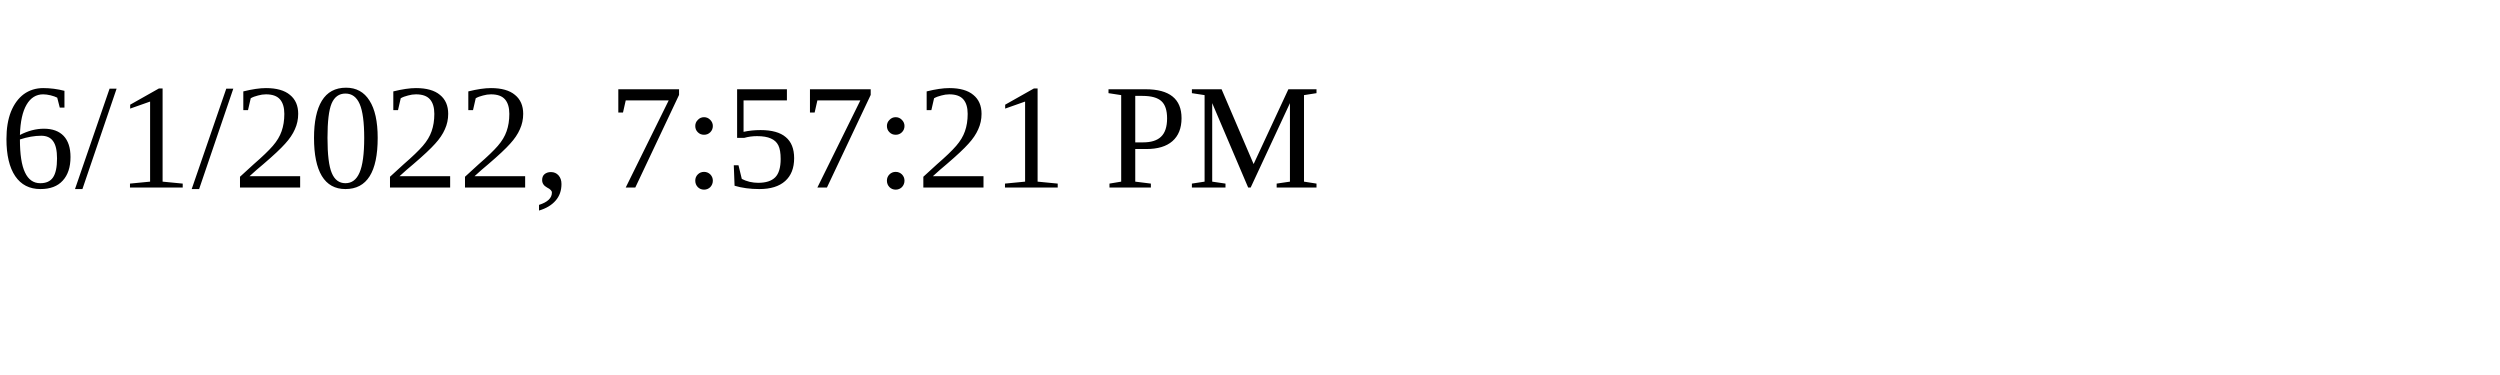
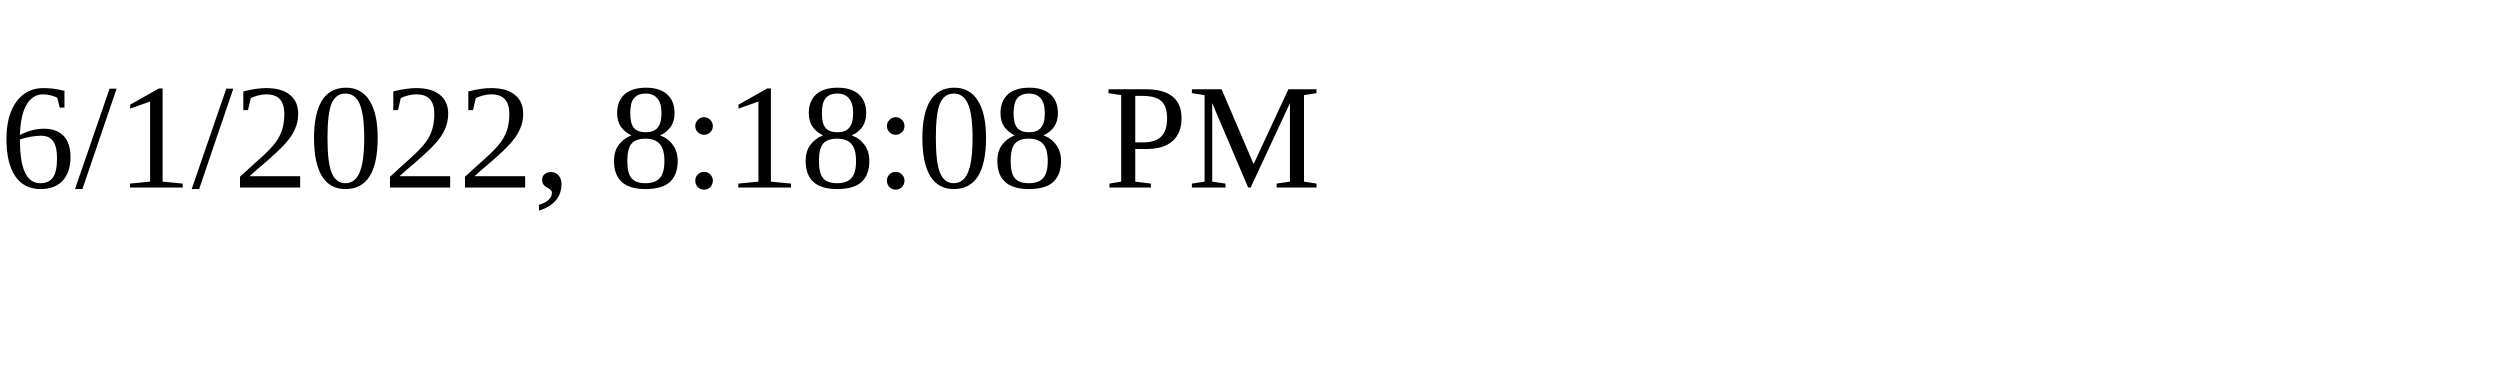
<svg xmlns="http://www.w3.org/2000/svg" height="30" width="200">
-   <text x="0" y="15">6/1/2022, 7:57:21 PM</text>
+   <text x="0" y="15">6/1/2022, 8:18:08 PM</text>
</svg>
